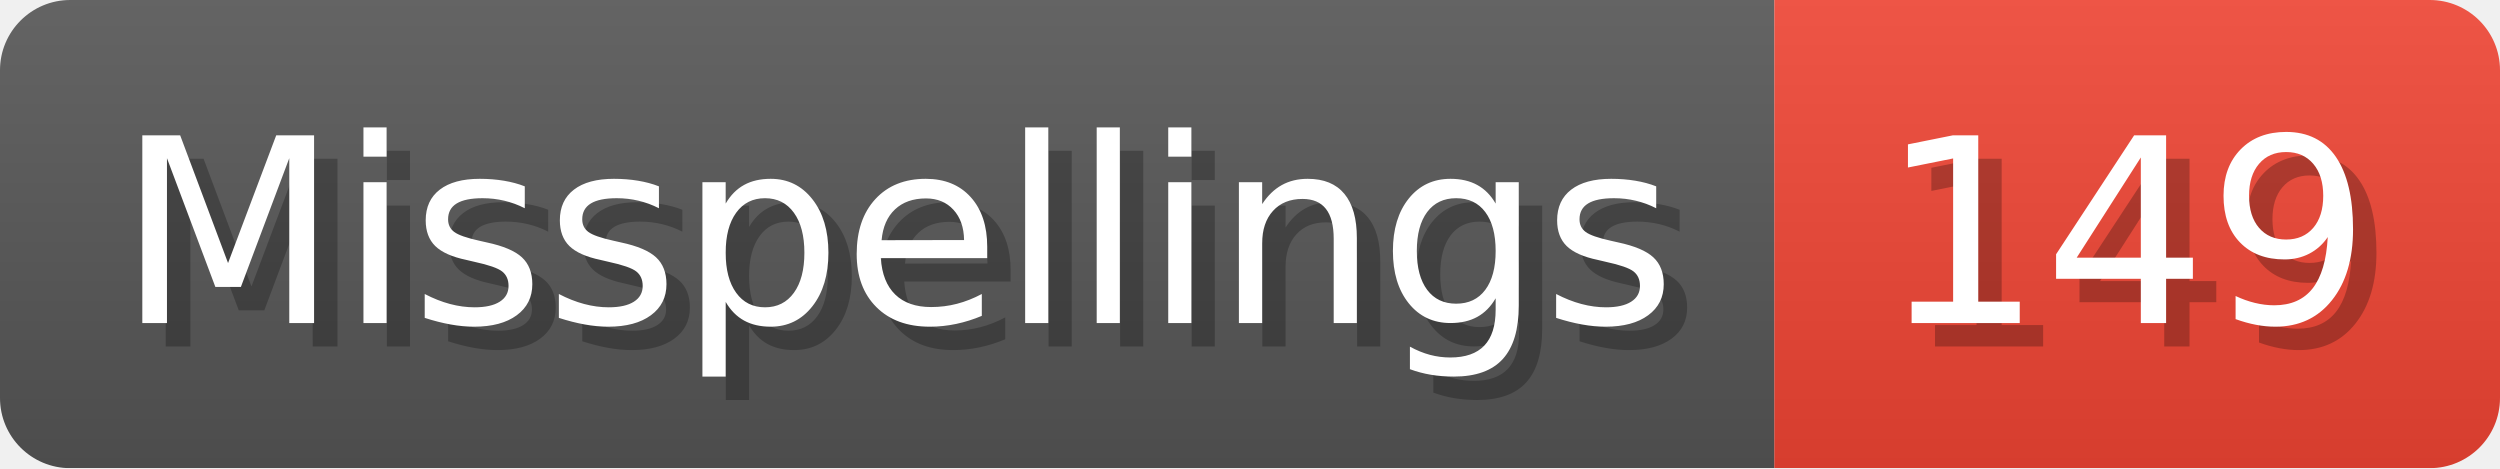
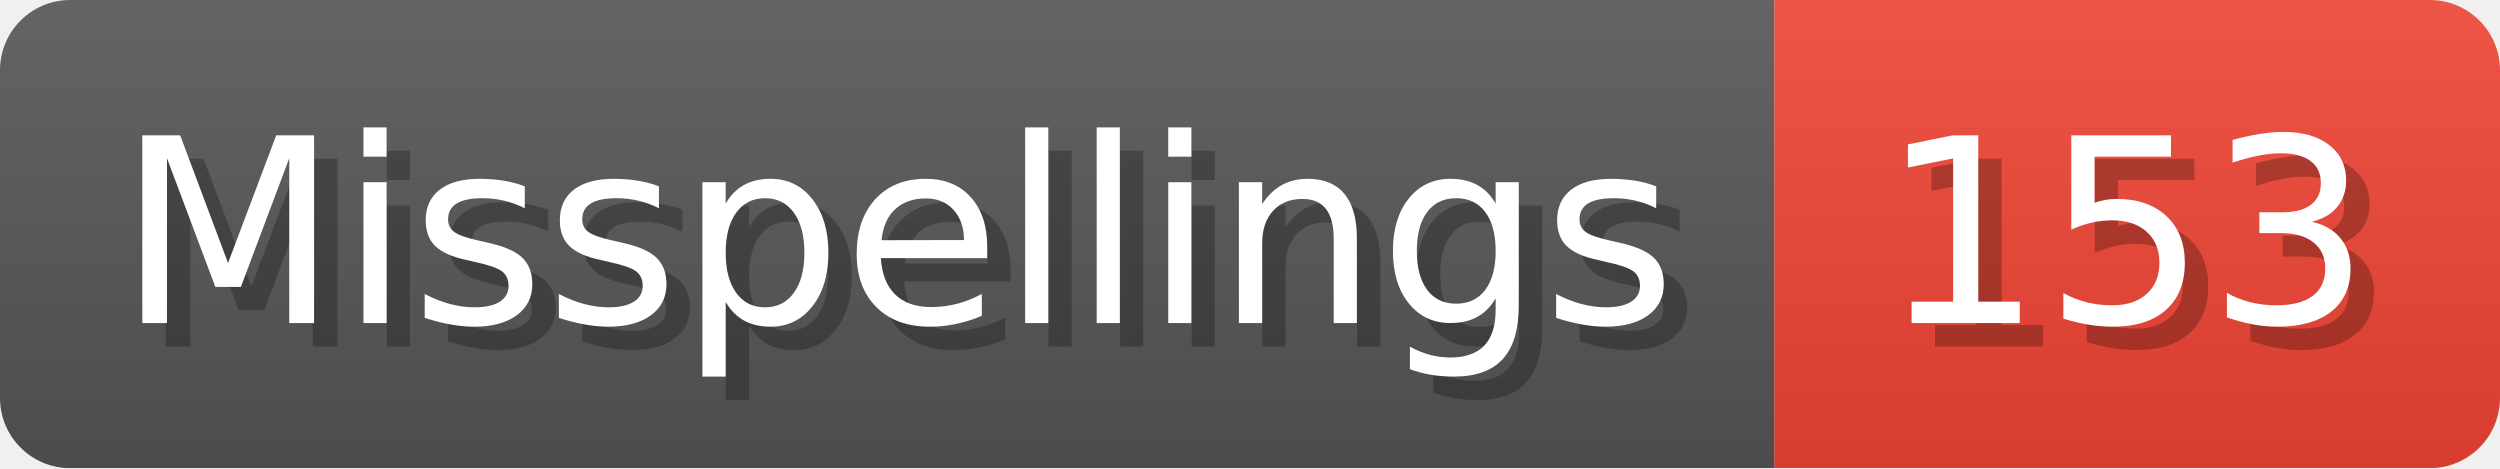
- <svg xmlns="http://www.w3.org/2000/svg" width="106.8" height="20" viewBox="0 0 1068 200" role="img" aria-label="Misspellings: 149">
+ <svg xmlns="http://www.w3.org/2000/svg" width="106.8" height="20" viewBox="0 0 1068 200" role="img" aria-label="Misspellings: 153">
  <linearGradient id="a" x2="0" y2="100%">
    <stop offset="0" stop-opacity=".1" stop-color="#EEE" />
    <stop offset="1" stop-opacity=".1" />
  </linearGradient>
  <mask id="m">
    <rect width="1068" height="200" rx="30" fill="#FFF" />
  </mask>
  <g mask="url(#m)">
    <rect width="758" height="200" fill="#555" />
    <rect width="310" height="200" fill="#E43" x="758" />
    <rect width="1068" height="200" fill="url(#a)" />
  </g>
  <g aria-hidden="true" fill="#fff" text-anchor="start" font-family="Verdana,DejaVu Sans,sans-serif" font-size="110">
    <text x="60" y="148" textLength="658" fill="#000" opacity="0.25">Misspellings</text>
    <text x="50" y="138" textLength="658">Misspellings</text>
-     <text x="813" y="148" textLength="210" fill="#000" opacity="0.25">149</text>
-     <text x="803" y="138" textLength="210">149</text>
+     <text x="813" y="148" textLength="210" fill="#000" opacity="0.25">153</text>
+     <text x="803" y="138" textLength="210">153</text>
  </g>
</svg>
